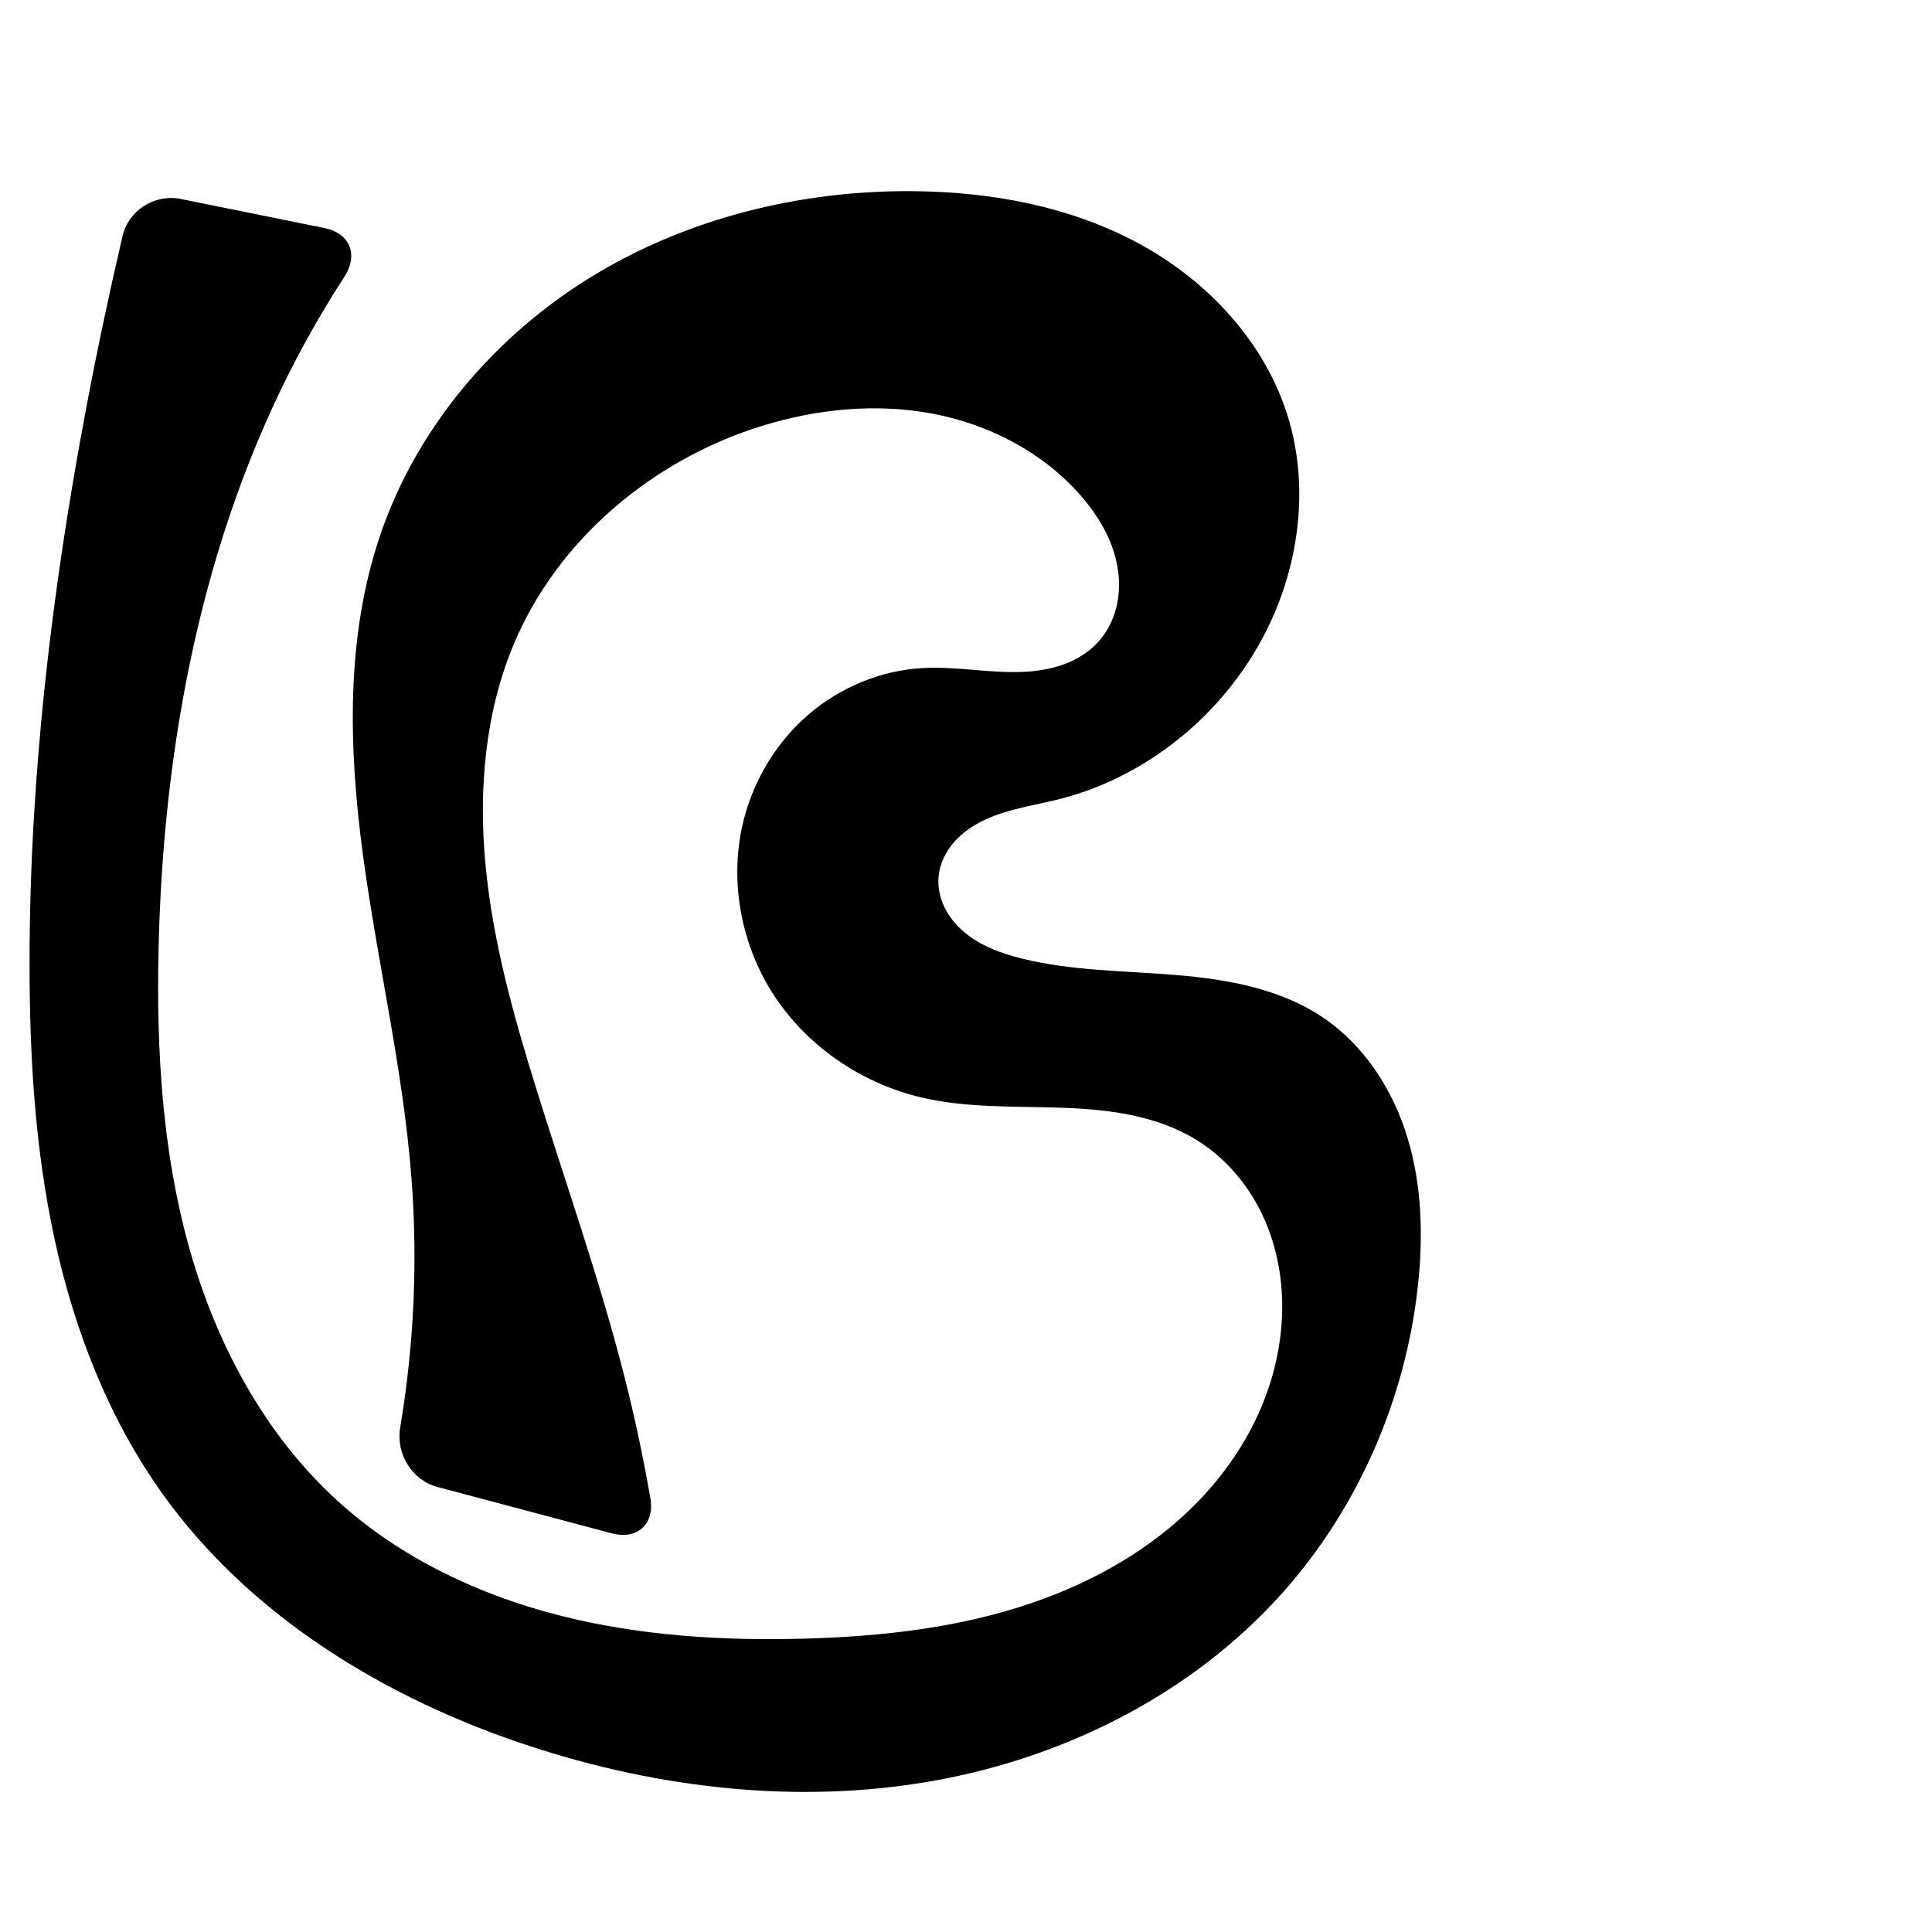
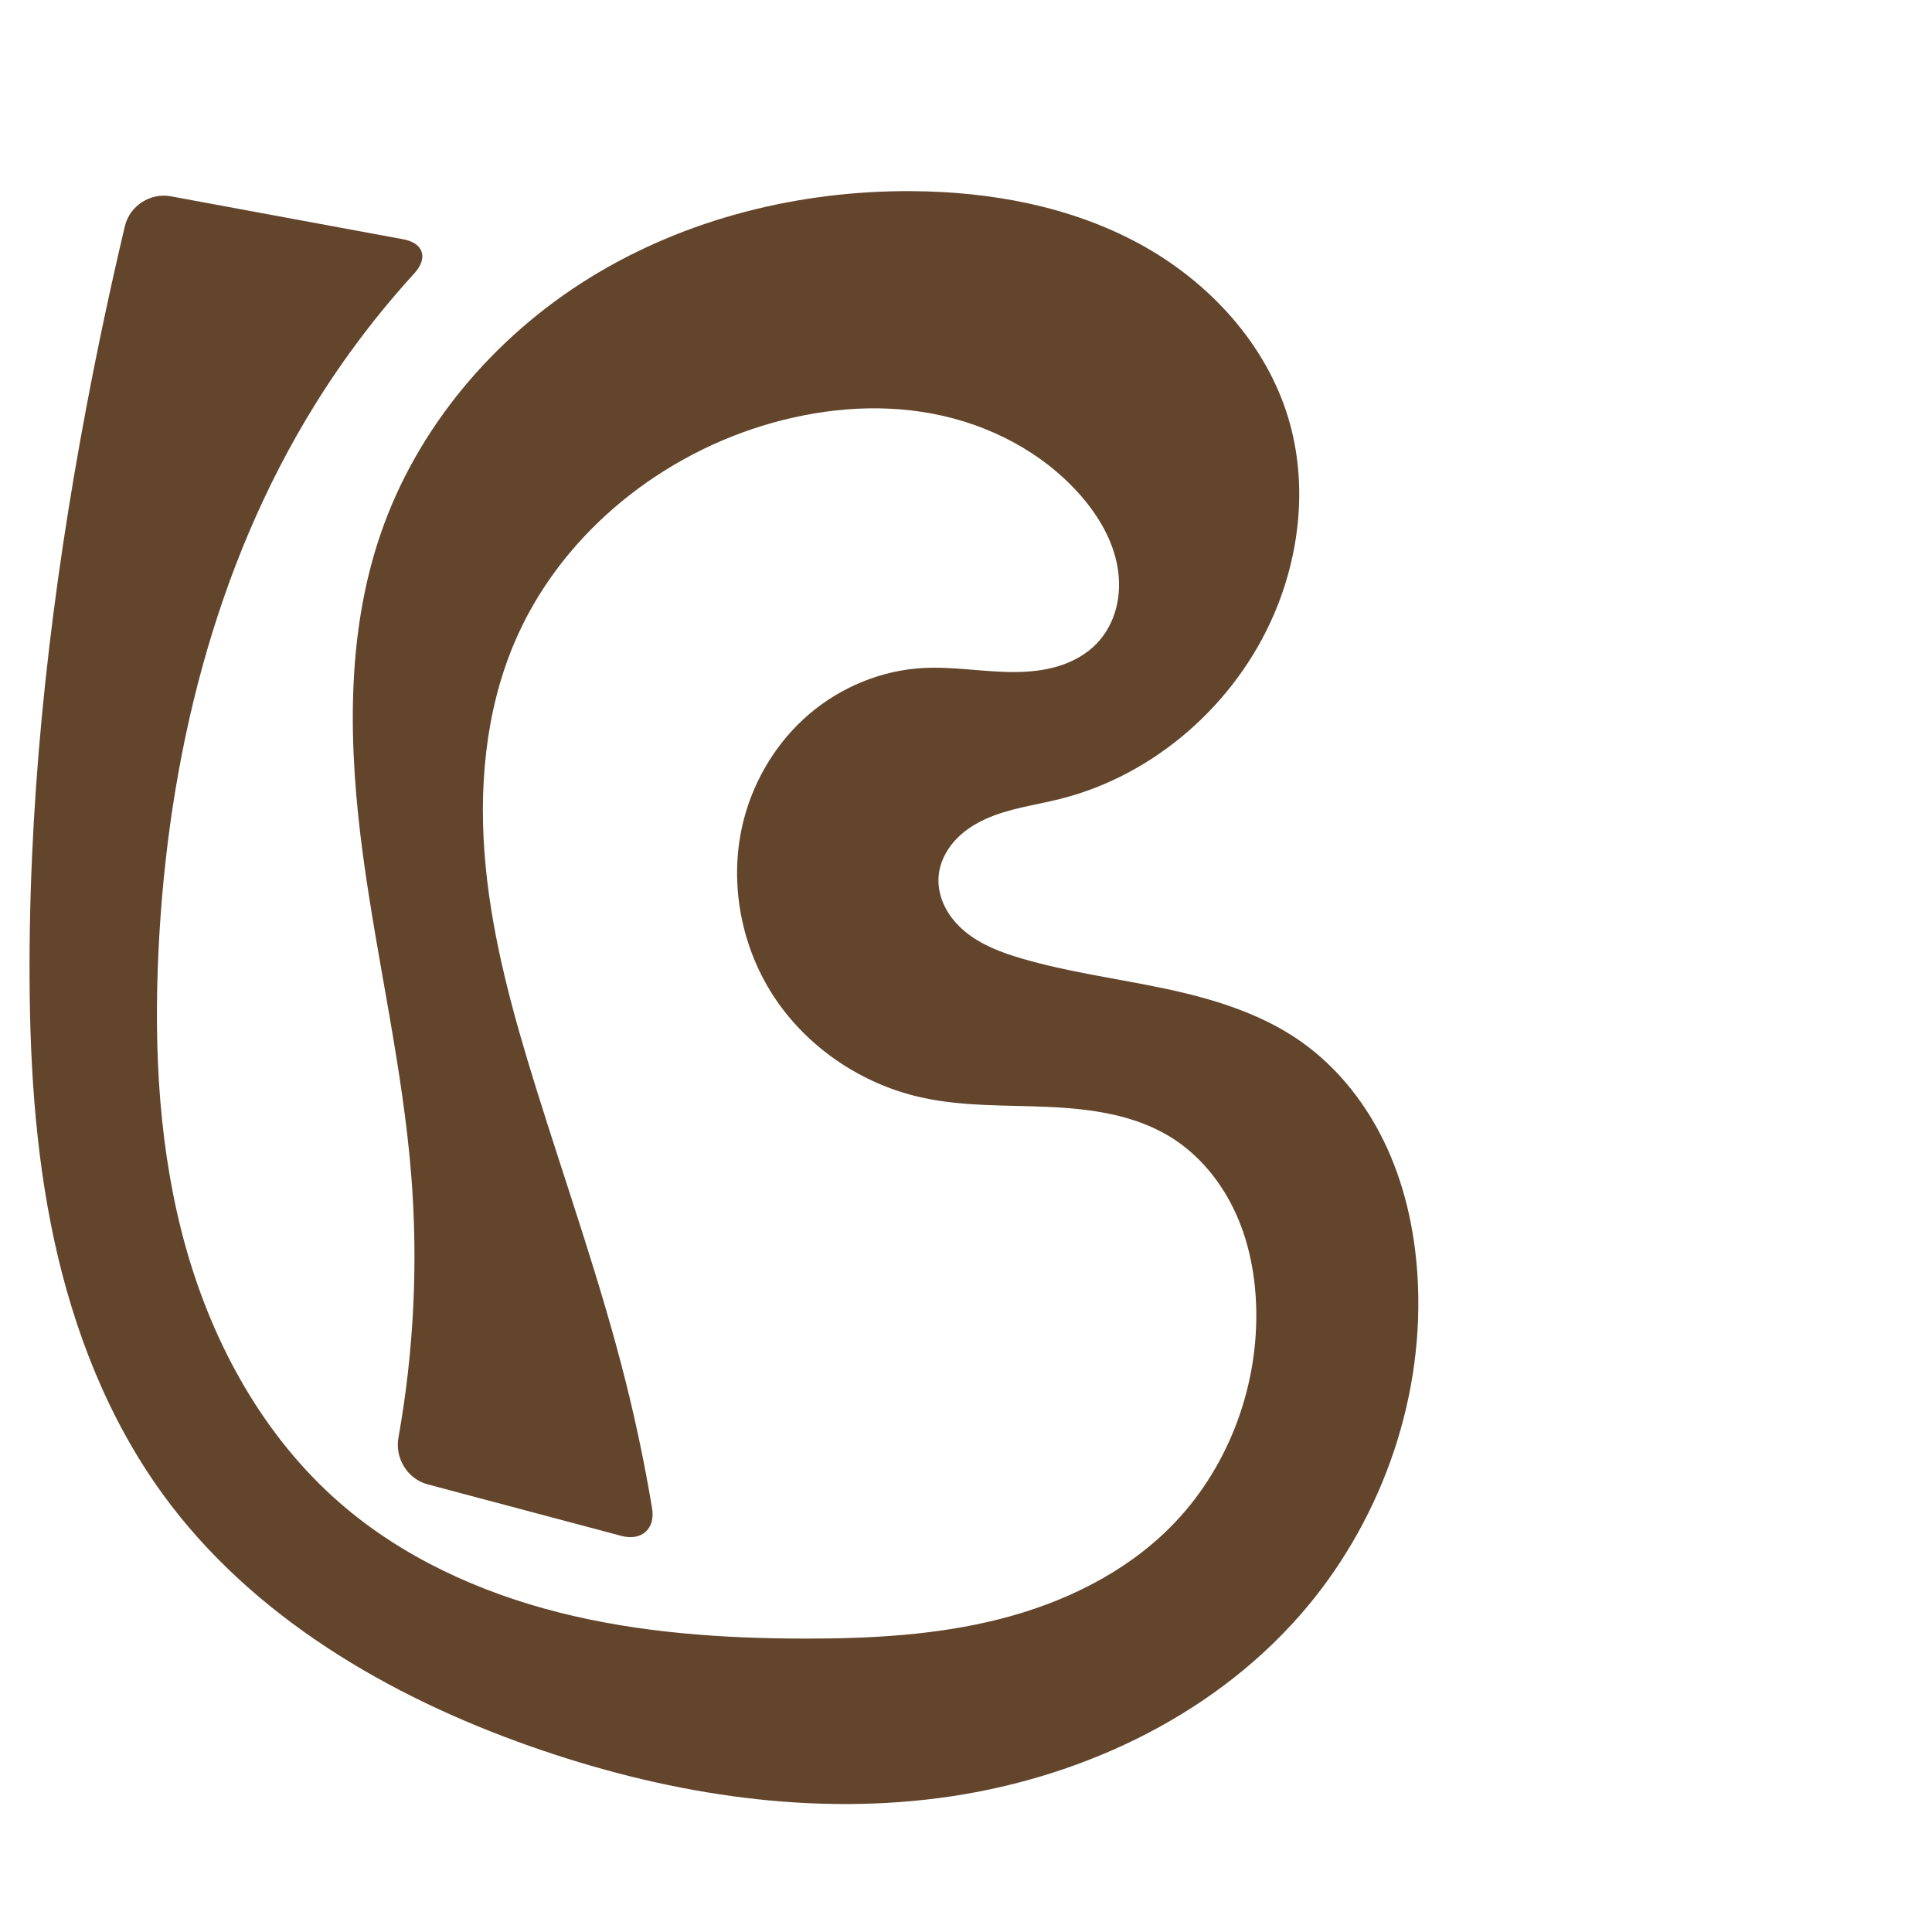
<svg xmlns="http://www.w3.org/2000/svg" xml:space="preserve" width="1000" height="1000" version="1.1" style="clip-rule:evenodd;fill-rule:evenodd;image-rendering:optimizeQuality;shape-rendering:geometricPrecision;text-rendering:geometricPrecision" viewBox="0 0 1000 1000" id="svg10">
  <defs id="defs4">
    <style type="text/css" id="style2">
   
    .fil0 {fill:#EF7F1A;fill-rule:nonzero}
   
  </style>
  </defs>
-   <path style="fill:#000000;stroke:none;stroke-width:0.896px;stroke-linecap:butt;stroke-linejoin:miter;stroke-opacity:1" d="m 316.543,793.627 -90.143,-23.984 c -13.228,-3.52 -21.54,-17.212 -19.268,-30.709 7.214,-42.853 9.171,-86.592 5.783,-129.916 -4.368,-55.857 -17.515,-110.634 -25.005,-166.158 -7.49,-55.525 -9.098,-113.292 9.03,-166.305 18.873,-55.19 58.839,-102.266 108.483,-132.885 49.644,-30.619 108.486,-45.144 166.811,-44.73 40.652,0.288 81.888,7.89 117.6,27.315 35.712,19.425 65.48,51.509 77.098,90.467 9.894,33.178 6.138,69.707 -7.616,101.479 -20.043,46.299 -61.86,82.915 -110.75,95.369 -12.894,3.284 -26.325,5.009 -38.415,10.566 -6.045,2.779 -11.713,6.534 -16.133,11.506 -4.42,4.972 -7.54,11.219 -8.194,17.839 -0.542,5.493 0.626,11.098 3.02,16.071 2.394,4.973 5.983,9.326 10.197,12.891 8.428,7.13 19.117,11.029 29.831,13.686 26.024,6.453 53.149,6.327 79.87,8.535 26.721,2.208 54.185,7.15 76.359,22.224 21.253,14.448 35.921,37.341 43.398,61.928 7.477,24.587 8.18,50.827 5.443,76.38 -6.284,58.662 -30.916,115.368 -70.223,159.365 -46.674,52.243 -112.793,85.392 -181.809,97.413 C 412.897,933.996 341.206,925.686 274.621,903.911 200.241,879.587 129.8,836.988 84.234,773.365 56.25,734.293 38.481,688.536 28.288,641.57 18.095,594.604 15.264,546.319 15.289,498.26 15.339,401.584 26.821,305.151 44.819,210.166 c 5.583,-29.464 11.793,-58.808 18.625,-88.007 3.118,-13.328 16.664,-21.899 30.08,-19.184 l 74.333,15.04 c 13.416,2.715 17.768,13.9 10.317,25.382 -8.827,13.601 -17.028,27.609 -24.567,41.964 -49.183,93.652 -69.221,200.516 -71.544,306.271 -1.138,51.802 1.898,104.158 15.829,154.064 13.931,49.907 39.344,97.485 77.888,132.114 31.923,28.68 71.846,47.6 113.418,58.248 41.573,10.648 84.855,13.301 127.752,12.076 33.543,-0.958 67.192,-4.289 99.578,-13.075 32.386,-8.786 63.568,-23.197 89.337,-44.692 16.336,-13.627 30.418,-30.075 40.59,-48.759 10.172,-18.684 16.376,-39.626 17.141,-60.886 0.635,-17.657 -2.523,-35.545 -10.017,-51.545 -7.494,-16 -19.404,-30.043 -34.464,-39.283 -20.667,-12.681 -45.745,-15.733 -69.978,-16.556 -24.233,-0.823 -48.804,0.248 -72.399,-5.337 -30.922,-7.319 -59.064,-26.491 -76.353,-53.151 -17.29,-26.66 -23.288,-60.609 -15.213,-91.342 5.471,-20.822 17.261,-40.003 33.649,-53.964 16.388,-13.961 37.337,-22.581 58.833,-23.774 15.648,-0.868 31.266,2.089 46.938,2.089 7.836,2.8e-4 15.729,-0.753 23.222,-3.046 7.493,-2.293 14.593,-6.188 19.993,-11.867 4.867,-5.119 8.241,-11.586 9.97,-18.434 1.729,-6.848 1.84,-14.065 0.642,-21.026 -2.394,-13.922 -9.897,-26.551 -19.209,-37.174 -19.604,-22.362 -47.494,-36.743 -76.722,-42.229 -29.228,-5.486 -59.698,-2.41 -88.11,6.371 -55.967,17.298 -105.194,58.229 -128.096,112.145 -15.374,36.194 -18.701,76.652 -14.912,115.793 3.789,39.141 14.419,77.281 26.107,114.828 15.783,50.706 33.595,100.836 46.491,152.353 4.96,19.816 9.187,39.815 12.669,59.944 2.333,13.488 -6.865,21.629 -20.093,18.109 z" id="path842" />
+   <path style="fill:#63452c;stroke:none;stroke-width:0.896px;stroke-linecap:butt;stroke-linejoin:miter;stroke-opacity:1" d="M 321.646,794.985 221.296,768.285 c -10.41,-2.77 -16.961,-13.544 -15.067,-24.148 7.949,-44.512 10.211,-90.04 6.685,-135.12 -4.368,-55.857 -17.516,-110.634 -25.007,-166.158 -7.49,-55.525 -9.098,-113.292 9.032,-166.305 18.875,-55.188 58.843,-102.26 108.487,-132.877 49.644,-30.617 108.483,-45.143 166.807,-44.738 40.655,0.282 81.896,7.876 117.612,27.3 35.716,19.424 65.486,51.516 77.086,90.482 9.878,33.179 6.1,69.694 -7.616,101.479 -19.998,46.344 -61.777,83.147 -110.75,95.369 -12.942,3.23 -26.426,4.862 -38.558,10.407 -6.066,2.772 -11.751,6.543 -16.157,11.549 -4.406,5.007 -7.478,11.309 -8.027,17.955 -0.451,5.465 0.812,11.012 3.27,15.913 2.458,4.902 6.08,9.173 10.29,12.687 8.419,7.028 18.964,10.964 29.488,14.049 24.195,7.092 49.324,10.332 73.989,15.558 24.665,5.226 49.383,12.676 70.066,27.095 19.892,13.868 35.231,33.768 45.226,55.861 9.995,22.093 14.793,46.326 15.789,70.554 2.549,62.015 -20.315,124.461 -61.29,171.08 -47.18,53.679 -116.398,85.374 -187.282,94.477 -70.884,9.103 -143.336,-3.126 -210.752,-26.843 C 200.906,877.978 130.162,836.587 84.234,773.365 55.974,734.464 38.134,688.665 27.993,641.664 17.851,594.664 15.179,546.342 15.289,498.26 15.511,401.588 26.859,305.155 44.819,210.166 50.717,178.97 57.329,147.91 64.647,117.016 67.13,106.535 77.818,99.646 88.411,101.605 l 120.298,22.24 c 10.592,1.958 12.991,9.714 5.729,17.669 -19.15,20.978 -36.366,43.721 -51.351,67.85 -52.203,84.061 -76.243,183.432 -81.024,282.268 -2.511,51.908 0.156,104.548 14.274,154.562 14.118,50.014 40.271,97.464 79.442,131.616 32.262,28.127 72.304,46.396 113.805,56.867 41.501,10.47 84.565,13.428 127.366,13.457 33.825,0.023 67.918,-1.795 100.694,-10.156 32.776,-8.361 64.371,-23.625 88.221,-47.611 28.864,-29.028 44.854,-70.133 44.389,-111.066 -0.2,-17.595 -3.354,-35.301 -10.642,-51.317 -7.288,-16.016 -18.854,-30.286 -33.839,-39.511 -18.725,-11.527 -41.392,-14.582 -63.36,-15.547 -21.968,-0.965 -44.216,-0.13 -65.676,-4.924 -31.079,-6.944 -59.394,-26.147 -76.665,-52.902 -17.272,-26.755 -23.09,-60.817 -14.901,-91.591 5.534,-20.796 17.322,-39.954 33.696,-53.918 16.374,-13.964 37.301,-22.612 58.787,-23.82 15.646,-0.88 31.265,2.075 46.936,2.078 7.835,0.001 15.728,-0.749 23.221,-3.04 7.493,-2.291 14.594,-6.184 19.995,-11.861 4.868,-5.118 8.244,-11.585 9.973,-18.434 1.73,-6.848 1.84,-14.065 0.643,-21.027 -2.395,-13.922 -9.899,-26.552 -19.213,-37.174 -19.605,-22.36 -47.495,-36.74 -76.723,-42.227 -29.228,-5.486 -59.697,-2.412 -88.109,6.369 -55.967,17.297 -105.195,58.229 -128.096,112.145 -15.374,36.194 -18.701,76.652 -14.912,115.793 3.789,39.141 14.419,77.281 26.107,114.828 15.783,50.706 33.595,100.836 46.491,152.353 5.388,21.523 9.91,43.263 13.552,65.15 1.768,10.625 -5.464,17.03 -15.873,14.261 z" id="path842" />
</svg>
